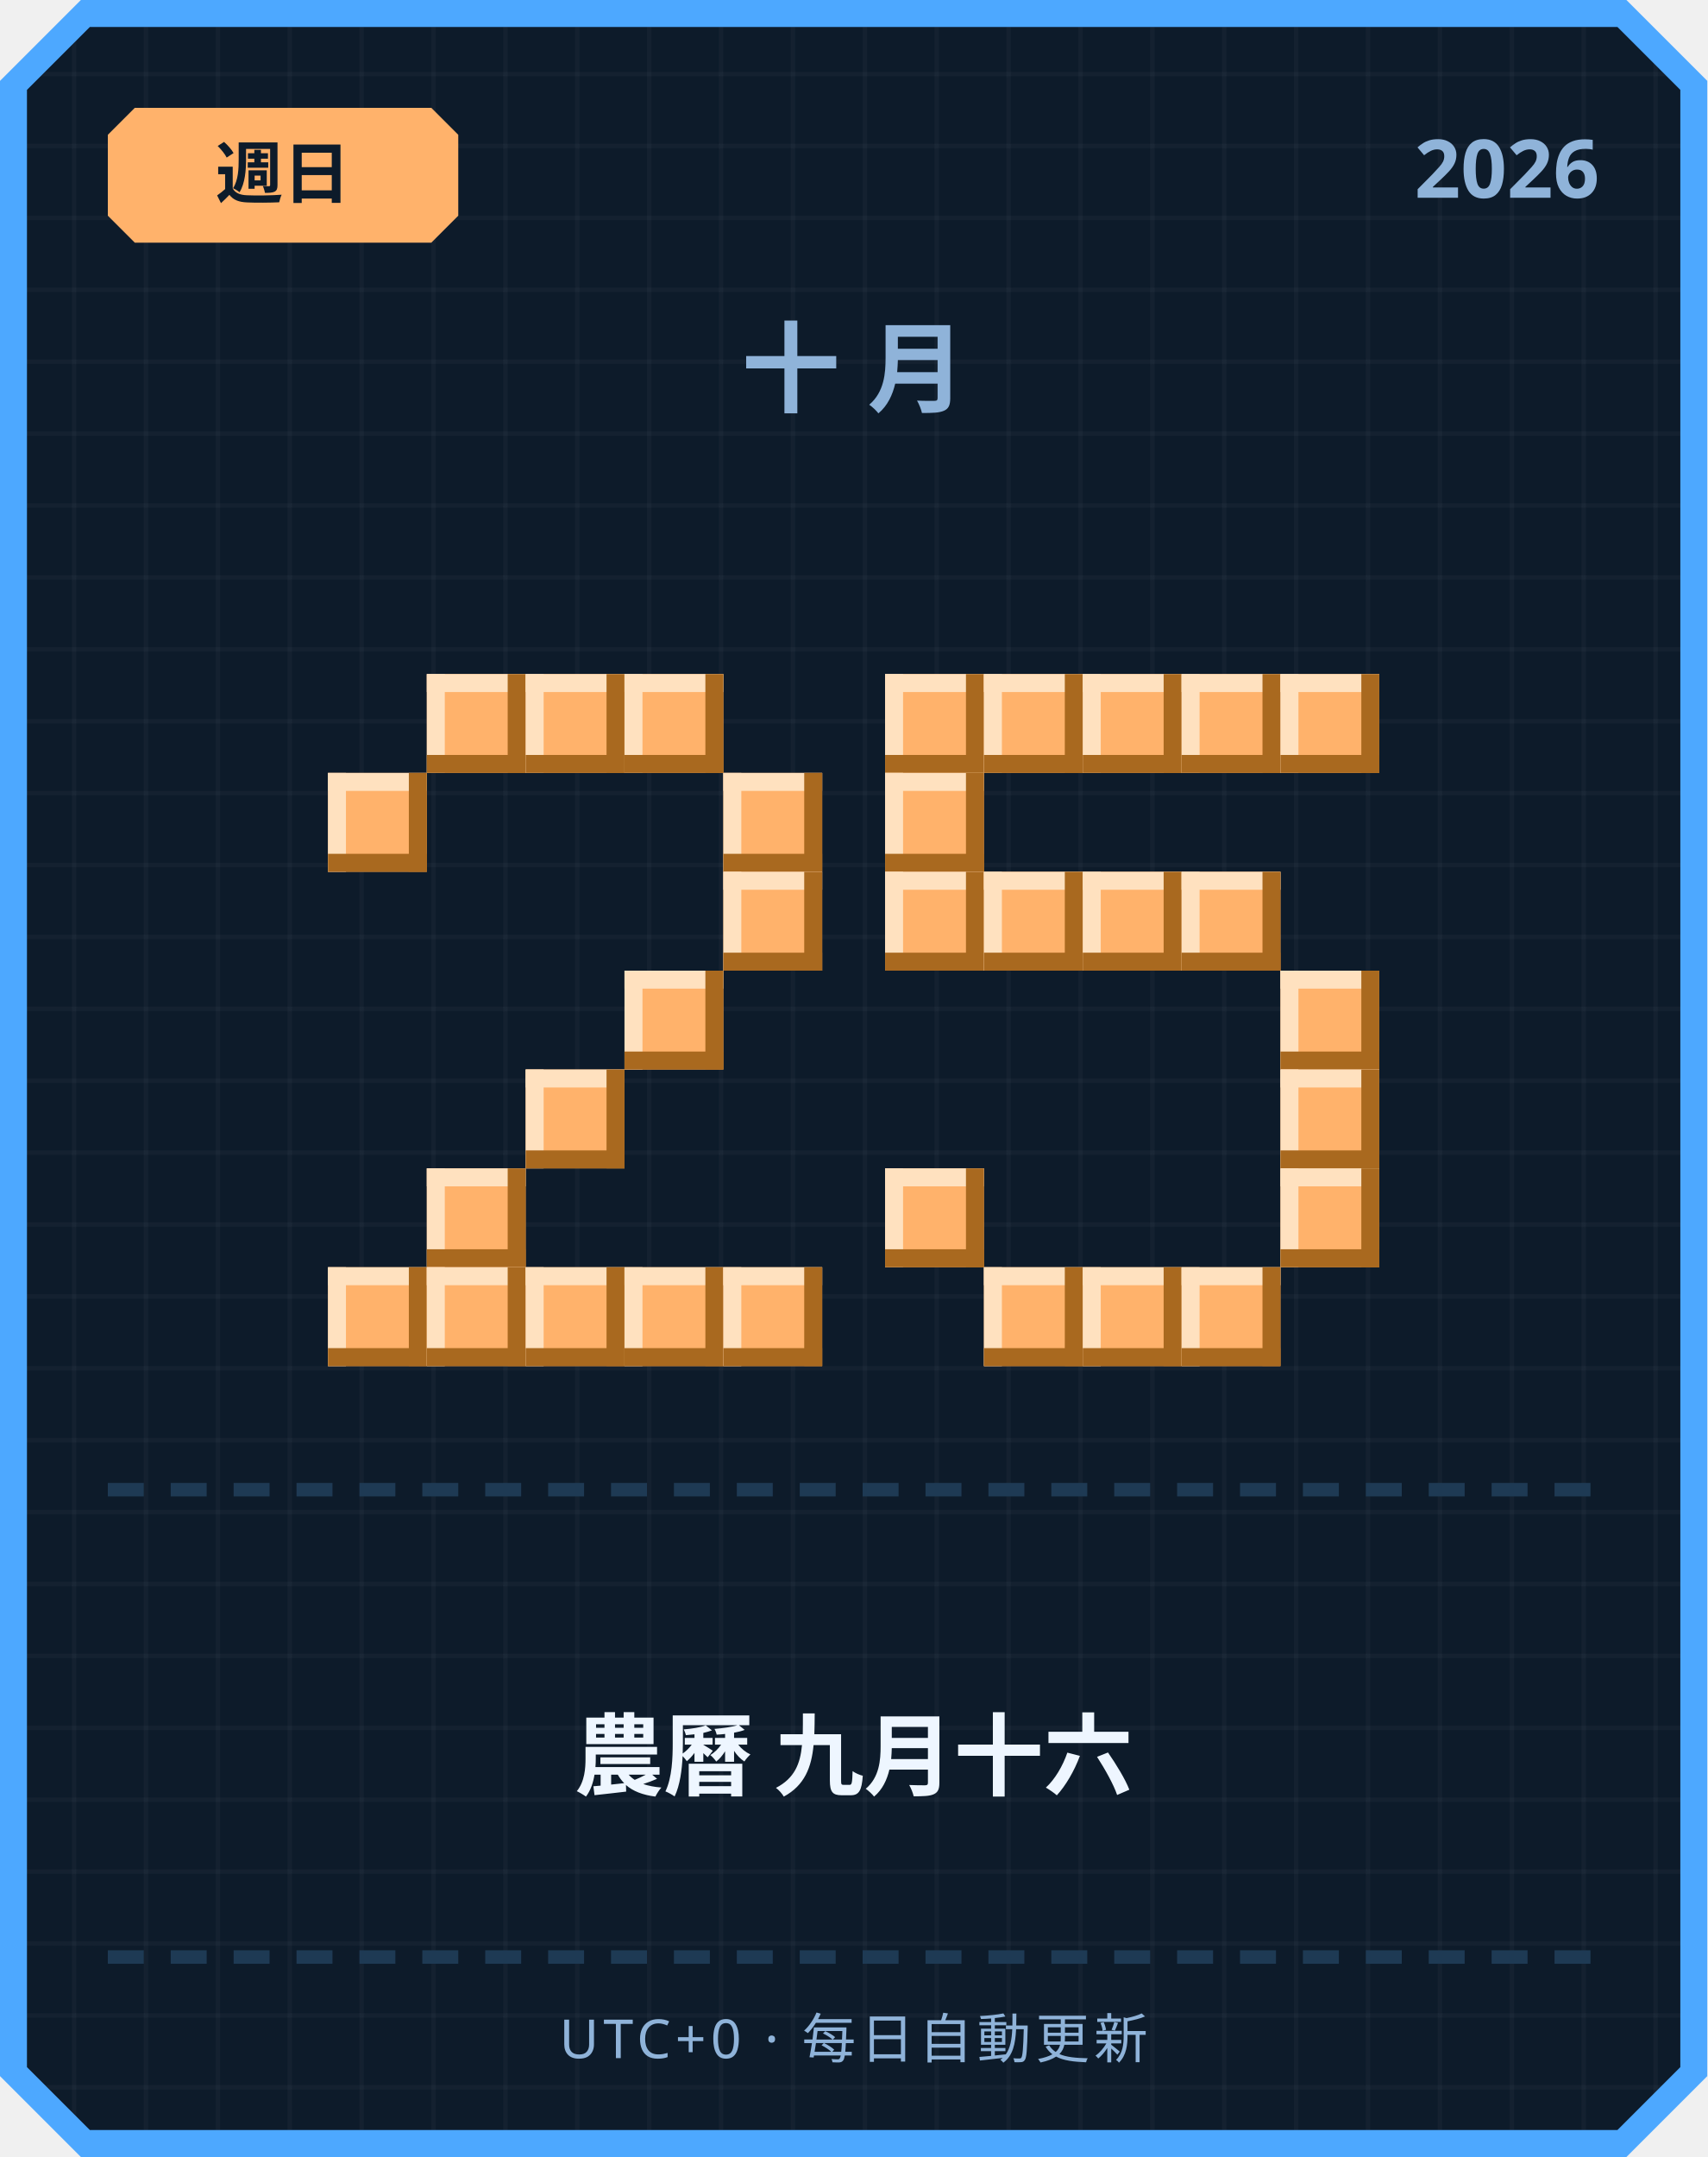
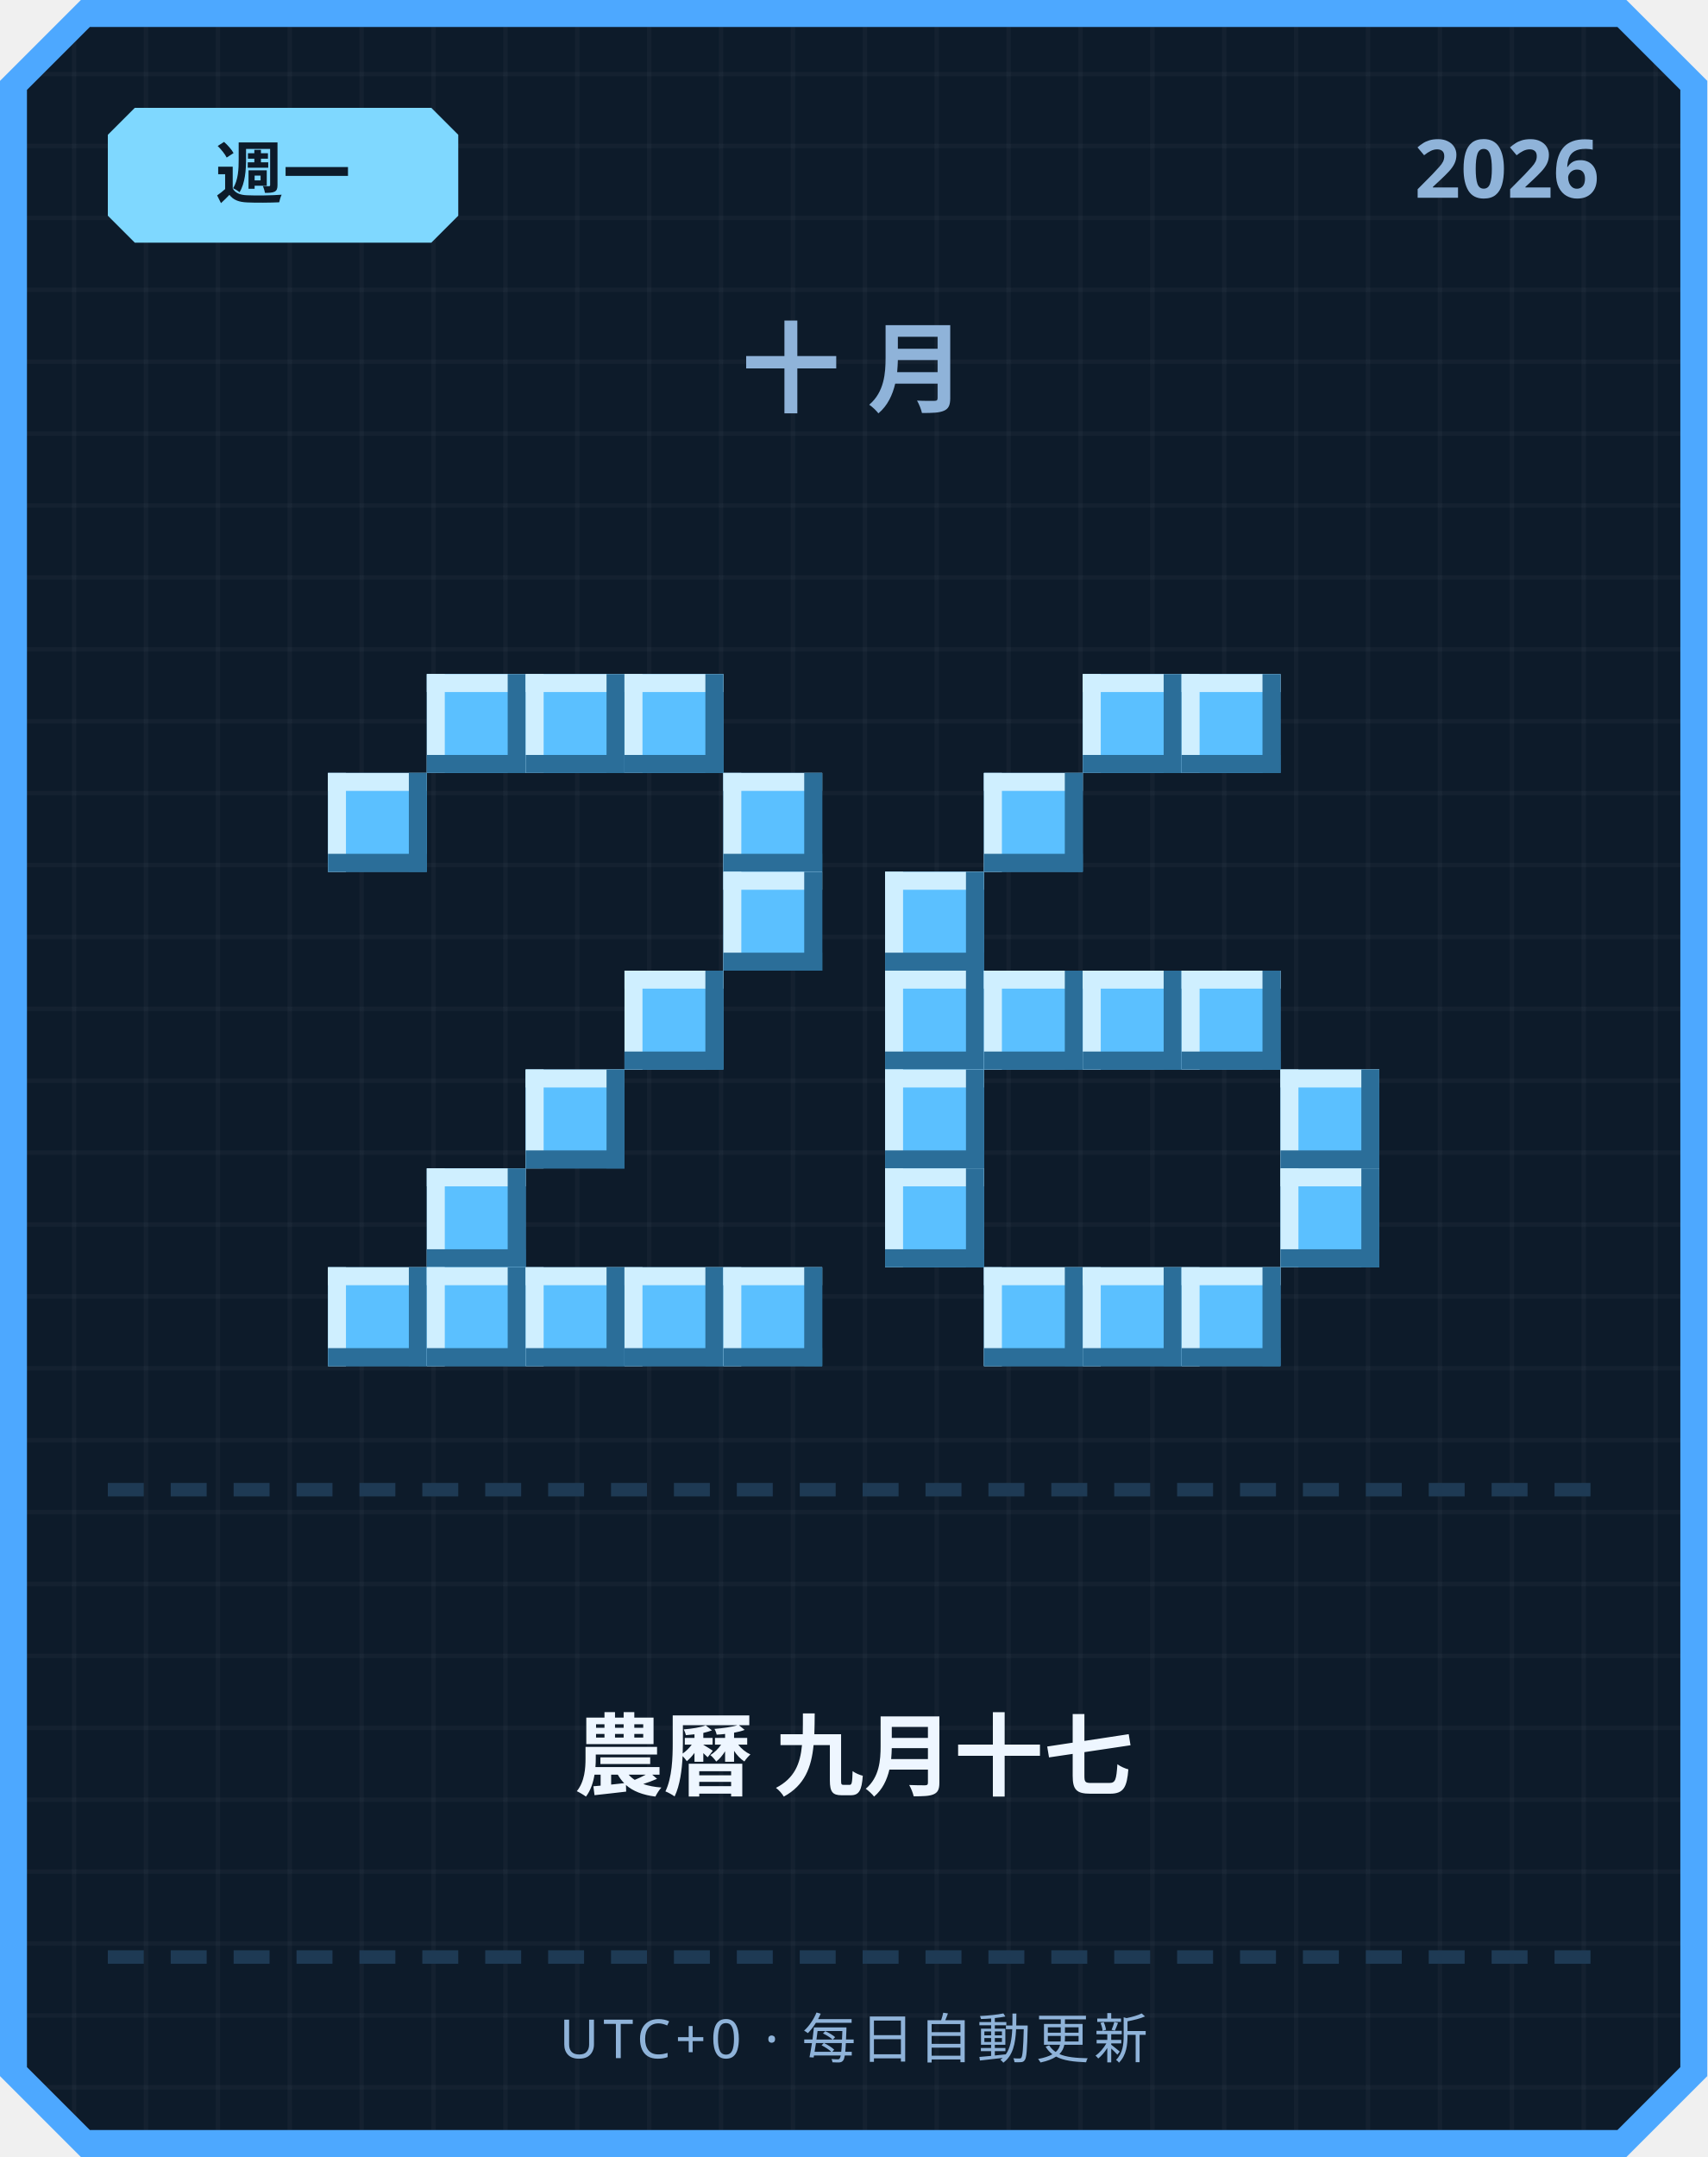
<svg xmlns="http://www.w3.org/2000/svg" width="380" height="480" viewBox="0 0 380 480">
  <defs>
    <pattern id="grid" width="16" height="16" patternUnits="userSpaceOnUse">
      <rect width="16" height="16" fill="#0d1b2a" />
      <rect width="1" height="16" fill="#ffffff" opacity="0.03" />
      <rect width="16" height="1" fill="#ffffff" opacity="0.03" />
    </pattern>
  </defs>
  <path d="M 18,0 L 362,0 L 380,18 L 380,462 L 362,480 L 18,480 L 0,462 L 0,18 Z" fill="#4da8ff" />
  <path d="M 20,6 L 360,6 L 374,20 L 374,460 L 360,474 L 20,474 L 6,460 L 6,20 Z" fill="url(#grid)" />
-   <path d="M 30,24 L 96,24 L 102,30 L 102,48 L 96,54 L 30,54 L 24,48 L 24,30 Z" fill="#ffb26b" />
-   <text x="63" y="44" text-anchor="middle" font-family="'Segoe UI', sans-serif" font-size="15" font-weight="700" fill="#0d1b2a">週日</text>
+   <path d="M 30,24 L 96,24 L 102,30 L 102,48 L 96,54 L 30,54 L 24,48 L 24,30 Z" fill="#7fd8ff" />
+   <text x="63" y="44" text-anchor="middle" font-family="'Segoe UI', sans-serif" font-size="15" font-weight="700" fill="#0d1b2a">週一</text>
  <text x="356" y="44" text-anchor="end" font-family="'Segoe UI', sans-serif" font-size="18" font-weight="700" fill="#8fb3d9">2026</text>
  <text x="190" y="90" text-anchor="middle" font-family="'Segoe UI', sans-serif" font-size="22" font-weight="700" letter-spacing="6" fill="#8fb3d9">十月</text>
-   <rect x="95" y="150" width="22" height="22" fill="#ffb26b" />
-   <rect x="95" y="150" width="22" height="4" fill="#ffe1bf" />
-   <rect x="95" y="150" width="4" height="22" fill="#ffe1bf" />
-   <rect x="95" y="168" width="22" height="4" fill="#a9691f" />
-   <rect x="113" y="150" width="4" height="22" fill="#a9691f" />
-   <rect x="117" y="150" width="22" height="22" fill="#ffb26b" />
-   <rect x="117" y="150" width="22" height="4" fill="#ffe1bf" />
-   <rect x="117" y="150" width="4" height="22" fill="#ffe1bf" />
-   <rect x="117" y="168" width="22" height="4" fill="#a9691f" />
-   <rect x="135" y="150" width="4" height="22" fill="#a9691f" />
-   <rect x="139" y="150" width="22" height="22" fill="#ffb26b" />
-   <rect x="139" y="150" width="22" height="4" fill="#ffe1bf" />
-   <rect x="139" y="150" width="4" height="22" fill="#ffe1bf" />
-   <rect x="139" y="168" width="22" height="4" fill="#a9691f" />
-   <rect x="157" y="150" width="4" height="22" fill="#a9691f" />
-   <rect x="73" y="172" width="22" height="22" fill="#ffb26b" />
-   <rect x="73" y="172" width="22" height="4" fill="#ffe1bf" />
-   <rect x="73" y="172" width="4" height="22" fill="#ffe1bf" />
-   <rect x="73" y="190" width="22" height="4" fill="#a9691f" />
-   <rect x="91" y="172" width="4" height="22" fill="#a9691f" />
-   <rect x="161" y="172" width="22" height="22" fill="#ffb26b" />
-   <rect x="161" y="172" width="22" height="4" fill="#ffe1bf" />
-   <rect x="161" y="172" width="4" height="22" fill="#ffe1bf" />
-   <rect x="161" y="190" width="22" height="4" fill="#a9691f" />
-   <rect x="179" y="172" width="4" height="22" fill="#a9691f" />
-   <rect x="161" y="194" width="22" height="22" fill="#ffb26b" />
-   <rect x="161" y="194" width="22" height="4" fill="#ffe1bf" />
-   <rect x="161" y="194" width="4" height="22" fill="#ffe1bf" />
-   <rect x="161" y="212" width="22" height="4" fill="#a9691f" />
-   <rect x="179" y="194" width="4" height="22" fill="#a9691f" />
-   <rect x="139" y="216" width="22" height="22" fill="#ffb26b" />
-   <rect x="139" y="216" width="22" height="4" fill="#ffe1bf" />
-   <rect x="139" y="216" width="4" height="22" fill="#ffe1bf" />
-   <rect x="139" y="234" width="22" height="4" fill="#a9691f" />
-   <rect x="157" y="216" width="4" height="22" fill="#a9691f" />
-   <rect x="117" y="238" width="22" height="22" fill="#ffb26b" />
-   <rect x="117" y="238" width="22" height="4" fill="#ffe1bf" />
-   <rect x="117" y="238" width="4" height="22" fill="#ffe1bf" />
-   <rect x="117" y="256" width="22" height="4" fill="#a9691f" />
-   <rect x="135" y="238" width="4" height="22" fill="#a9691f" />
-   <rect x="95" y="260" width="22" height="22" fill="#ffb26b" />
-   <rect x="95" y="260" width="22" height="4" fill="#ffe1bf" />
-   <rect x="95" y="260" width="4" height="22" fill="#ffe1bf" />
-   <rect x="95" y="278" width="22" height="4" fill="#a9691f" />
-   <rect x="113" y="260" width="4" height="22" fill="#a9691f" />
-   <rect x="73" y="282" width="22" height="22" fill="#ffb26b" />
-   <rect x="73" y="282" width="22" height="4" fill="#ffe1bf" />
-   <rect x="73" y="282" width="4" height="22" fill="#ffe1bf" />
-   <rect x="73" y="300" width="22" height="4" fill="#a9691f" />
-   <rect x="91" y="282" width="4" height="22" fill="#a9691f" />
-   <rect x="95" y="282" width="22" height="22" fill="#ffb26b" />
-   <rect x="95" y="282" width="22" height="4" fill="#ffe1bf" />
-   <rect x="95" y="282" width="4" height="22" fill="#ffe1bf" />
-   <rect x="95" y="300" width="22" height="4" fill="#a9691f" />
-   <rect x="113" y="282" width="4" height="22" fill="#a9691f" />
-   <rect x="117" y="282" width="22" height="22" fill="#ffb26b" />
-   <rect x="117" y="282" width="22" height="4" fill="#ffe1bf" />
-   <rect x="117" y="282" width="4" height="22" fill="#ffe1bf" />
-   <rect x="117" y="300" width="22" height="4" fill="#a9691f" />
-   <rect x="135" y="282" width="4" height="22" fill="#a9691f" />
-   <rect x="139" y="282" width="22" height="22" fill="#ffb26b" />
-   <rect x="139" y="282" width="22" height="4" fill="#ffe1bf" />
-   <rect x="139" y="282" width="4" height="22" fill="#ffe1bf" />
-   <rect x="139" y="300" width="22" height="4" fill="#a9691f" />
-   <rect x="157" y="282" width="4" height="22" fill="#a9691f" />
-   <rect x="161" y="282" width="22" height="22" fill="#ffb26b" />
-   <rect x="161" y="282" width="22" height="4" fill="#ffe1bf" />
-   <rect x="161" y="282" width="4" height="22" fill="#ffe1bf" />
-   <rect x="161" y="300" width="22" height="4" fill="#a9691f" />
-   <rect x="179" y="282" width="4" height="22" fill="#a9691f" />
-   <rect x="197" y="150" width="22" height="22" fill="#ffb26b" />
-   <rect x="197" y="150" width="22" height="4" fill="#ffe1bf" />
-   <rect x="197" y="150" width="4" height="22" fill="#ffe1bf" />
-   <rect x="197" y="168" width="22" height="4" fill="#a9691f" />
-   <rect x="215" y="150" width="4" height="22" fill="#a9691f" />
-   <rect x="219" y="150" width="22" height="22" fill="#ffb26b" />
-   <rect x="219" y="150" width="22" height="4" fill="#ffe1bf" />
-   <rect x="219" y="150" width="4" height="22" fill="#ffe1bf" />
-   <rect x="219" y="168" width="22" height="4" fill="#a9691f" />
-   <rect x="237" y="150" width="4" height="22" fill="#a9691f" />
-   <rect x="241" y="150" width="22" height="22" fill="#ffb26b" />
-   <rect x="241" y="150" width="22" height="4" fill="#ffe1bf" />
-   <rect x="241" y="150" width="4" height="22" fill="#ffe1bf" />
-   <rect x="241" y="168" width="22" height="4" fill="#a9691f" />
-   <rect x="259" y="150" width="4" height="22" fill="#a9691f" />
-   <rect x="263" y="150" width="22" height="22" fill="#ffb26b" />
-   <rect x="263" y="150" width="22" height="4" fill="#ffe1bf" />
-   <rect x="263" y="150" width="4" height="22" fill="#ffe1bf" />
-   <rect x="263" y="168" width="22" height="4" fill="#a9691f" />
-   <rect x="281" y="150" width="4" height="22" fill="#a9691f" />
-   <rect x="285" y="150" width="22" height="22" fill="#ffb26b" />
-   <rect x="285" y="150" width="22" height="4" fill="#ffe1bf" />
-   <rect x="285" y="150" width="4" height="22" fill="#ffe1bf" />
-   <rect x="285" y="168" width="22" height="4" fill="#a9691f" />
-   <rect x="303" y="150" width="4" height="22" fill="#a9691f" />
-   <rect x="197" y="172" width="22" height="22" fill="#ffb26b" />
-   <rect x="197" y="172" width="22" height="4" fill="#ffe1bf" />
-   <rect x="197" y="172" width="4" height="22" fill="#ffe1bf" />
-   <rect x="197" y="190" width="22" height="4" fill="#a9691f" />
-   <rect x="215" y="172" width="4" height="22" fill="#a9691f" />
-   <rect x="197" y="194" width="22" height="22" fill="#ffb26b" />
-   <rect x="197" y="194" width="22" height="4" fill="#ffe1bf" />
-   <rect x="197" y="194" width="4" height="22" fill="#ffe1bf" />
-   <rect x="197" y="212" width="22" height="4" fill="#a9691f" />
-   <rect x="215" y="194" width="4" height="22" fill="#a9691f" />
-   <rect x="219" y="194" width="22" height="22" fill="#ffb26b" />
-   <rect x="219" y="194" width="22" height="4" fill="#ffe1bf" />
-   <rect x="219" y="194" width="4" height="22" fill="#ffe1bf" />
-   <rect x="219" y="212" width="22" height="4" fill="#a9691f" />
-   <rect x="237" y="194" width="4" height="22" fill="#a9691f" />
-   <rect x="241" y="194" width="22" height="22" fill="#ffb26b" />
-   <rect x="241" y="194" width="22" height="4" fill="#ffe1bf" />
-   <rect x="241" y="194" width="4" height="22" fill="#ffe1bf" />
-   <rect x="241" y="212" width="22" height="4" fill="#a9691f" />
-   <rect x="259" y="194" width="4" height="22" fill="#a9691f" />
-   <rect x="263" y="194" width="22" height="22" fill="#ffb26b" />
-   <rect x="263" y="194" width="22" height="4" fill="#ffe1bf" />
-   <rect x="263" y="194" width="4" height="22" fill="#ffe1bf" />
-   <rect x="263" y="212" width="22" height="4" fill="#a9691f" />
-   <rect x="281" y="194" width="4" height="22" fill="#a9691f" />
-   <rect x="285" y="216" width="22" height="22" fill="#ffb26b" />
-   <rect x="285" y="216" width="22" height="4" fill="#ffe1bf" />
-   <rect x="285" y="216" width="4" height="22" fill="#ffe1bf" />
-   <rect x="285" y="234" width="22" height="4" fill="#a9691f" />
-   <rect x="303" y="216" width="4" height="22" fill="#a9691f" />
-   <rect x="285" y="238" width="22" height="22" fill="#ffb26b" />
-   <rect x="285" y="238" width="22" height="4" fill="#ffe1bf" />
-   <rect x="285" y="238" width="4" height="22" fill="#ffe1bf" />
-   <rect x="285" y="256" width="22" height="4" fill="#a9691f" />
-   <rect x="303" y="238" width="4" height="22" fill="#a9691f" />
-   <rect x="197" y="260" width="22" height="22" fill="#ffb26b" />
-   <rect x="197" y="260" width="22" height="4" fill="#ffe1bf" />
-   <rect x="197" y="260" width="4" height="22" fill="#ffe1bf" />
-   <rect x="197" y="278" width="22" height="4" fill="#a9691f" />
-   <rect x="215" y="260" width="4" height="22" fill="#a9691f" />
-   <rect x="285" y="260" width="22" height="22" fill="#ffb26b" />
-   <rect x="285" y="260" width="22" height="4" fill="#ffe1bf" />
-   <rect x="285" y="260" width="4" height="22" fill="#ffe1bf" />
-   <rect x="285" y="278" width="22" height="4" fill="#a9691f" />
-   <rect x="303" y="260" width="4" height="22" fill="#a9691f" />
-   <rect x="219" y="282" width="22" height="22" fill="#ffb26b" />
-   <rect x="219" y="282" width="22" height="4" fill="#ffe1bf" />
-   <rect x="219" y="282" width="4" height="22" fill="#ffe1bf" />
-   <rect x="219" y="300" width="22" height="4" fill="#a9691f" />
-   <rect x="237" y="282" width="4" height="22" fill="#a9691f" />
-   <rect x="241" y="282" width="22" height="22" fill="#ffb26b" />
-   <rect x="241" y="282" width="22" height="4" fill="#ffe1bf" />
-   <rect x="241" y="282" width="4" height="22" fill="#ffe1bf" />
-   <rect x="241" y="300" width="22" height="4" fill="#a9691f" />
-   <rect x="259" y="282" width="4" height="22" fill="#a9691f" />
-   <rect x="263" y="282" width="22" height="22" fill="#ffb26b" />
-   <rect x="263" y="282" width="22" height="4" fill="#ffe1bf" />
-   <rect x="263" y="282" width="4" height="22" fill="#ffe1bf" />
-   <rect x="263" y="300" width="22" height="4" fill="#a9691f" />
-   <rect x="281" y="282" width="4" height="22" fill="#a9691f" />
+   <rect x="95" y="150" width="22" height="22" fill="#5bc0ff" />
+   <rect x="95" y="150" width="22" height="4" fill="#cfefff" />
+   <rect x="95" y="150" width="4" height="22" fill="#cfefff" />
+   <rect x="95" y="168" width="22" height="4" fill="#2b6e99" />
+   <rect x="113" y="150" width="4" height="22" fill="#2b6e99" />
+   <rect x="117" y="150" width="22" height="22" fill="#5bc0ff" />
+   <rect x="117" y="150" width="22" height="4" fill="#cfefff" />
+   <rect x="117" y="150" width="4" height="22" fill="#cfefff" />
+   <rect x="117" y="168" width="22" height="4" fill="#2b6e99" />
+   <rect x="135" y="150" width="4" height="22" fill="#2b6e99" />
+   <rect x="139" y="150" width="22" height="22" fill="#5bc0ff" />
+   <rect x="139" y="150" width="22" height="4" fill="#cfefff" />
+   <rect x="139" y="150" width="4" height="22" fill="#cfefff" />
+   <rect x="139" y="168" width="22" height="4" fill="#2b6e99" />
+   <rect x="157" y="150" width="4" height="22" fill="#2b6e99" />
+   <rect x="73" y="172" width="22" height="22" fill="#5bc0ff" />
+   <rect x="73" y="172" width="22" height="4" fill="#cfefff" />
+   <rect x="73" y="172" width="4" height="22" fill="#cfefff" />
+   <rect x="73" y="190" width="22" height="4" fill="#2b6e99" />
+   <rect x="91" y="172" width="4" height="22" fill="#2b6e99" />
+   <rect x="161" y="172" width="22" height="22" fill="#5bc0ff" />
+   <rect x="161" y="172" width="22" height="4" fill="#cfefff" />
+   <rect x="161" y="172" width="4" height="22" fill="#cfefff" />
+   <rect x="161" y="190" width="22" height="4" fill="#2b6e99" />
+   <rect x="179" y="172" width="4" height="22" fill="#2b6e99" />
+   <rect x="161" y="194" width="22" height="22" fill="#5bc0ff" />
+   <rect x="161" y="194" width="22" height="4" fill="#cfefff" />
+   <rect x="161" y="194" width="4" height="22" fill="#cfefff" />
+   <rect x="161" y="212" width="22" height="4" fill="#2b6e99" />
+   <rect x="179" y="194" width="4" height="22" fill="#2b6e99" />
+   <rect x="139" y="216" width="22" height="22" fill="#5bc0ff" />
+   <rect x="139" y="216" width="22" height="4" fill="#cfefff" />
+   <rect x="139" y="216" width="4" height="22" fill="#cfefff" />
+   <rect x="139" y="234" width="22" height="4" fill="#2b6e99" />
+   <rect x="157" y="216" width="4" height="22" fill="#2b6e99" />
+   <rect x="117" y="238" width="22" height="22" fill="#5bc0ff" />
+   <rect x="117" y="238" width="22" height="4" fill="#cfefff" />
+   <rect x="117" y="238" width="4" height="22" fill="#cfefff" />
+   <rect x="117" y="256" width="22" height="4" fill="#2b6e99" />
+   <rect x="135" y="238" width="4" height="22" fill="#2b6e99" />
+   <rect x="95" y="260" width="22" height="22" fill="#5bc0ff" />
+   <rect x="95" y="260" width="22" height="4" fill="#cfefff" />
+   <rect x="95" y="260" width="4" height="22" fill="#cfefff" />
+   <rect x="95" y="278" width="22" height="4" fill="#2b6e99" />
+   <rect x="113" y="260" width="4" height="22" fill="#2b6e99" />
+   <rect x="73" y="282" width="22" height="22" fill="#5bc0ff" />
+   <rect x="73" y="282" width="22" height="4" fill="#cfefff" />
+   <rect x="73" y="282" width="4" height="22" fill="#cfefff" />
+   <rect x="73" y="300" width="22" height="4" fill="#2b6e99" />
+   <rect x="91" y="282" width="4" height="22" fill="#2b6e99" />
+   <rect x="95" y="282" width="22" height="22" fill="#5bc0ff" />
+   <rect x="95" y="282" width="22" height="4" fill="#cfefff" />
+   <rect x="95" y="282" width="4" height="22" fill="#cfefff" />
+   <rect x="95" y="300" width="22" height="4" fill="#2b6e99" />
+   <rect x="113" y="282" width="4" height="22" fill="#2b6e99" />
+   <rect x="117" y="282" width="22" height="22" fill="#5bc0ff" />
+   <rect x="117" y="282" width="22" height="4" fill="#cfefff" />
+   <rect x="117" y="282" width="4" height="22" fill="#cfefff" />
+   <rect x="117" y="300" width="22" height="4" fill="#2b6e99" />
+   <rect x="135" y="282" width="4" height="22" fill="#2b6e99" />
+   <rect x="139" y="282" width="22" height="22" fill="#5bc0ff" />
+   <rect x="139" y="282" width="22" height="4" fill="#cfefff" />
+   <rect x="139" y="282" width="4" height="22" fill="#cfefff" />
+   <rect x="139" y="300" width="22" height="4" fill="#2b6e99" />
+   <rect x="157" y="282" width="4" height="22" fill="#2b6e99" />
+   <rect x="161" y="282" width="22" height="22" fill="#5bc0ff" />
+   <rect x="161" y="282" width="22" height="4" fill="#cfefff" />
+   <rect x="161" y="282" width="4" height="22" fill="#cfefff" />
+   <rect x="161" y="300" width="22" height="4" fill="#2b6e99" />
+   <rect x="179" y="282" width="4" height="22" fill="#2b6e99" />
+   <rect x="241" y="150" width="22" height="22" fill="#5bc0ff" />
+   <rect x="241" y="150" width="22" height="4" fill="#cfefff" />
+   <rect x="241" y="150" width="4" height="22" fill="#cfefff" />
+   <rect x="241" y="168" width="22" height="4" fill="#2b6e99" />
+   <rect x="259" y="150" width="4" height="22" fill="#2b6e99" />
+   <rect x="263" y="150" width="22" height="22" fill="#5bc0ff" />
+   <rect x="263" y="150" width="22" height="4" fill="#cfefff" />
+   <rect x="263" y="150" width="4" height="22" fill="#cfefff" />
+   <rect x="263" y="168" width="22" height="4" fill="#2b6e99" />
+   <rect x="281" y="150" width="4" height="22" fill="#2b6e99" />
+   <rect x="219" y="172" width="22" height="22" fill="#5bc0ff" />
+   <rect x="219" y="172" width="22" height="4" fill="#cfefff" />
+   <rect x="219" y="172" width="4" height="22" fill="#cfefff" />
+   <rect x="219" y="190" width="22" height="4" fill="#2b6e99" />
+   <rect x="237" y="172" width="4" height="22" fill="#2b6e99" />
+   <rect x="197" y="194" width="22" height="22" fill="#5bc0ff" />
+   <rect x="197" y="194" width="22" height="4" fill="#cfefff" />
+   <rect x="197" y="194" width="4" height="22" fill="#cfefff" />
+   <rect x="197" y="212" width="22" height="4" fill="#2b6e99" />
+   <rect x="215" y="194" width="4" height="22" fill="#2b6e99" />
+   <rect x="197" y="216" width="22" height="22" fill="#5bc0ff" />
+   <rect x="197" y="216" width="22" height="4" fill="#cfefff" />
+   <rect x="197" y="216" width="4" height="22" fill="#cfefff" />
+   <rect x="197" y="234" width="22" height="4" fill="#2b6e99" />
+   <rect x="215" y="216" width="4" height="22" fill="#2b6e99" />
+   <rect x="219" y="216" width="22" height="22" fill="#5bc0ff" />
+   <rect x="219" y="216" width="22" height="4" fill="#cfefff" />
+   <rect x="219" y="216" width="4" height="22" fill="#cfefff" />
+   <rect x="219" y="234" width="22" height="4" fill="#2b6e99" />
+   <rect x="237" y="216" width="4" height="22" fill="#2b6e99" />
+   <rect x="241" y="216" width="22" height="22" fill="#5bc0ff" />
+   <rect x="241" y="216" width="22" height="4" fill="#cfefff" />
+   <rect x="241" y="216" width="4" height="22" fill="#cfefff" />
+   <rect x="241" y="234" width="22" height="4" fill="#2b6e99" />
+   <rect x="259" y="216" width="4" height="22" fill="#2b6e99" />
+   <rect x="263" y="216" width="22" height="22" fill="#5bc0ff" />
+   <rect x="263" y="216" width="22" height="4" fill="#cfefff" />
+   <rect x="263" y="216" width="4" height="22" fill="#cfefff" />
+   <rect x="263" y="234" width="22" height="4" fill="#2b6e99" />
+   <rect x="281" y="216" width="4" height="22" fill="#2b6e99" />
+   <rect x="197" y="238" width="22" height="22" fill="#5bc0ff" />
+   <rect x="197" y="238" width="22" height="4" fill="#cfefff" />
+   <rect x="197" y="238" width="4" height="22" fill="#cfefff" />
+   <rect x="197" y="256" width="22" height="4" fill="#2b6e99" />
+   <rect x="215" y="238" width="4" height="22" fill="#2b6e99" />
+   <rect x="285" y="238" width="22" height="22" fill="#5bc0ff" />
+   <rect x="285" y="238" width="22" height="4" fill="#cfefff" />
+   <rect x="285" y="238" width="4" height="22" fill="#cfefff" />
+   <rect x="285" y="256" width="22" height="4" fill="#2b6e99" />
+   <rect x="303" y="238" width="4" height="22" fill="#2b6e99" />
+   <rect x="197" y="260" width="22" height="22" fill="#5bc0ff" />
+   <rect x="197" y="260" width="22" height="4" fill="#cfefff" />
+   <rect x="197" y="260" width="4" height="22" fill="#cfefff" />
+   <rect x="197" y="278" width="22" height="4" fill="#2b6e99" />
+   <rect x="215" y="260" width="4" height="22" fill="#2b6e99" />
+   <rect x="285" y="260" width="22" height="22" fill="#5bc0ff" />
+   <rect x="285" y="260" width="22" height="4" fill="#cfefff" />
+   <rect x="285" y="260" width="4" height="22" fill="#cfefff" />
+   <rect x="285" y="278" width="22" height="4" fill="#2b6e99" />
+   <rect x="303" y="260" width="4" height="22" fill="#2b6e99" />
+   <rect x="219" y="282" width="22" height="22" fill="#5bc0ff" />
+   <rect x="219" y="282" width="22" height="4" fill="#cfefff" />
+   <rect x="219" y="282" width="4" height="22" fill="#cfefff" />
+   <rect x="219" y="300" width="22" height="4" fill="#2b6e99" />
+   <rect x="237" y="282" width="4" height="22" fill="#2b6e99" />
+   <rect x="241" y="282" width="22" height="22" fill="#5bc0ff" />
+   <rect x="241" y="282" width="22" height="4" fill="#cfefff" />
+   <rect x="241" y="282" width="4" height="22" fill="#cfefff" />
+   <rect x="241" y="300" width="22" height="4" fill="#2b6e99" />
+   <rect x="259" y="282" width="4" height="22" fill="#2b6e99" />
+   <rect x="263" y="282" width="22" height="22" fill="#5bc0ff" />
+   <rect x="263" y="282" width="22" height="4" fill="#cfefff" />
+   <rect x="263" y="282" width="4" height="22" fill="#cfefff" />
+   <rect x="263" y="300" width="22" height="4" fill="#2b6e99" />
+   <rect x="281" y="282" width="4" height="22" fill="#2b6e99" />
  <rect x="24" y="330" width="8" height="3" fill="#1e3a54" />
  <rect x="38" y="330" width="8" height="3" fill="#1e3a54" />
  <rect x="52" y="330" width="8" height="3" fill="#1e3a54" />
  <rect x="66" y="330" width="8" height="3" fill="#1e3a54" />
  <rect x="80" y="330" width="8" height="3" fill="#1e3a54" />
  <rect x="94" y="330" width="8" height="3" fill="#1e3a54" />
  <rect x="108" y="330" width="8" height="3" fill="#1e3a54" />
  <rect x="122" y="330" width="8" height="3" fill="#1e3a54" />
  <rect x="136" y="330" width="8" height="3" fill="#1e3a54" />
  <rect x="150" y="330" width="8" height="3" fill="#1e3a54" />
  <rect x="164" y="330" width="8" height="3" fill="#1e3a54" />
  <rect x="178" y="330" width="8" height="3" fill="#1e3a54" />
  <rect x="192" y="330" width="8" height="3" fill="#1e3a54" />
  <rect x="206" y="330" width="8" height="3" fill="#1e3a54" />
  <rect x="220" y="330" width="8" height="3" fill="#1e3a54" />
  <rect x="234" y="330" width="8" height="3" fill="#1e3a54" />
  <rect x="248" y="330" width="8" height="3" fill="#1e3a54" />
  <rect x="262" y="330" width="8" height="3" fill="#1e3a54" />
  <rect x="276" y="330" width="8" height="3" fill="#1e3a54" />
  <rect x="290" y="330" width="8" height="3" fill="#1e3a54" />
  <rect x="304" y="330" width="8" height="3" fill="#1e3a54" />
  <rect x="318" y="330" width="8" height="3" fill="#1e3a54" />
  <rect x="332" y="330" width="8" height="3" fill="#1e3a54" />
  <rect x="346" y="330" width="8" height="3" fill="#1e3a54" />
-   <text x="190" y="398" text-anchor="middle" font-family="'Segoe UI', 'Microsoft JhengHei', sans-serif" font-size="20" font-weight="700" fill="#eef6ff">農曆 九月十六</text>
+   <text x="190" y="398" text-anchor="middle" font-family="'Segoe UI', 'Microsoft JhengHei', sans-serif" font-size="20" font-weight="700" fill="#eef6ff">農曆 九月十七</text>
  <rect x="24" y="434" width="8" height="3" fill="#1e3a54" />
  <rect x="38" y="434" width="8" height="3" fill="#1e3a54" />
  <rect x="52" y="434" width="8" height="3" fill="#1e3a54" />
  <rect x="66" y="434" width="8" height="3" fill="#1e3a54" />
  <rect x="80" y="434" width="8" height="3" fill="#1e3a54" />
  <rect x="94" y="434" width="8" height="3" fill="#1e3a54" />
  <rect x="108" y="434" width="8" height="3" fill="#1e3a54" />
  <rect x="122" y="434" width="8" height="3" fill="#1e3a54" />
  <rect x="136" y="434" width="8" height="3" fill="#1e3a54" />
  <rect x="150" y="434" width="8" height="3" fill="#1e3a54" />
  <rect x="164" y="434" width="8" height="3" fill="#1e3a54" />
  <rect x="178" y="434" width="8" height="3" fill="#1e3a54" />
  <rect x="192" y="434" width="8" height="3" fill="#1e3a54" />
  <rect x="206" y="434" width="8" height="3" fill="#1e3a54" />
  <rect x="220" y="434" width="8" height="3" fill="#1e3a54" />
  <rect x="234" y="434" width="8" height="3" fill="#1e3a54" />
  <rect x="248" y="434" width="8" height="3" fill="#1e3a54" />
  <rect x="262" y="434" width="8" height="3" fill="#1e3a54" />
  <rect x="276" y="434" width="8" height="3" fill="#1e3a54" />
  <rect x="290" y="434" width="8" height="3" fill="#1e3a54" />
  <rect x="304" y="434" width="8" height="3" fill="#1e3a54" />
  <rect x="318" y="434" width="8" height="3" fill="#1e3a54" />
  <rect x="332" y="434" width="8" height="3" fill="#1e3a54" />
  <rect x="346" y="434" width="8" height="3" fill="#1e3a54" />
  <text x="190" y="458" text-anchor="middle" font-family="'Segoe UI', sans-serif" font-size="12" letter-spacing="1" fill="#8fb3d9">UTC+0 · 每日自動更新</text>
</svg>
